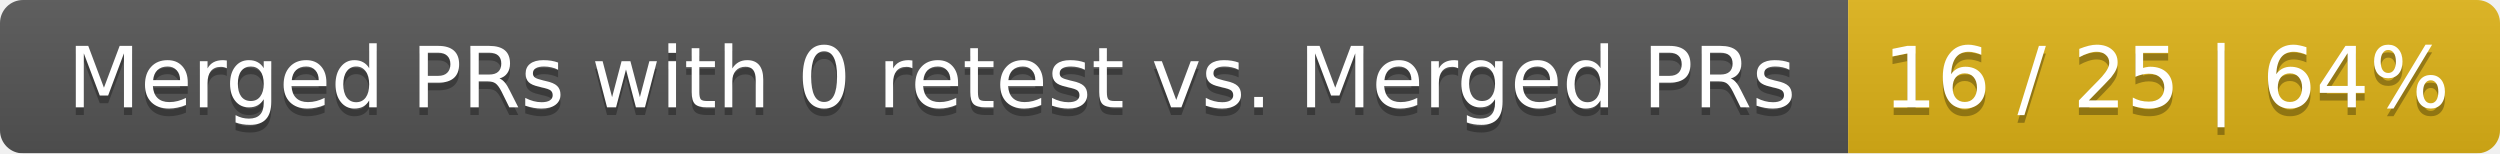
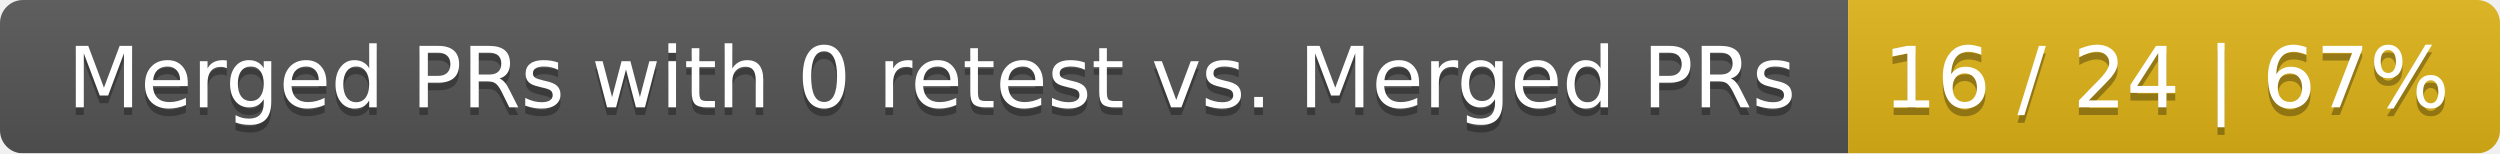
<svg xmlns="http://www.w3.org/2000/svg" width="326" height="20">
  <linearGradient id="smooth" x2="0" y2="100%">
    <stop offset="0" stop-color="#bbb" stop-opacity=".1" />
    <stop offset="1" stop-opacity=".1" />
  </linearGradient>
  <mask id="round">
    <rect width="326" height="20" rx="3" fill="#fff" />
  </mask>
  <g mask="url(#round)">
    <rect width="241" height="20" fill="#555" />
    <rect x="241" width="85" height="20" fill="#dfb317" />
    <rect width="326" height="20" fill="url(#smooth)" />
  </g>
  <g fill="#fff" text-anchor="middle" font-family="DejaVu Sans,Verdana,Geneva,sans-serif" font-size="11">
    <text x="121.5" y="15" fill="#010101" fill-opacity=".3">Merged PRs with 0 retest vs. Merged PRs</text>
    <text x="121.5" y="14">Merged PRs with 0 retest vs. Merged PRs</text>
-     <text x="282.5" y="15" fill="#010101" fill-opacity=".3">16 / 25 | 64%</text>
-     <text x="282.5" y="14">16 / 25 | 64%</text>
+     <text x="282.5" y="15" fill="#010101" fill-opacity=".3">16 / 24 | 67%</text>
+     <text x="282.5" y="14">16 / 24 | 67%</text>
  </g>
</svg>
